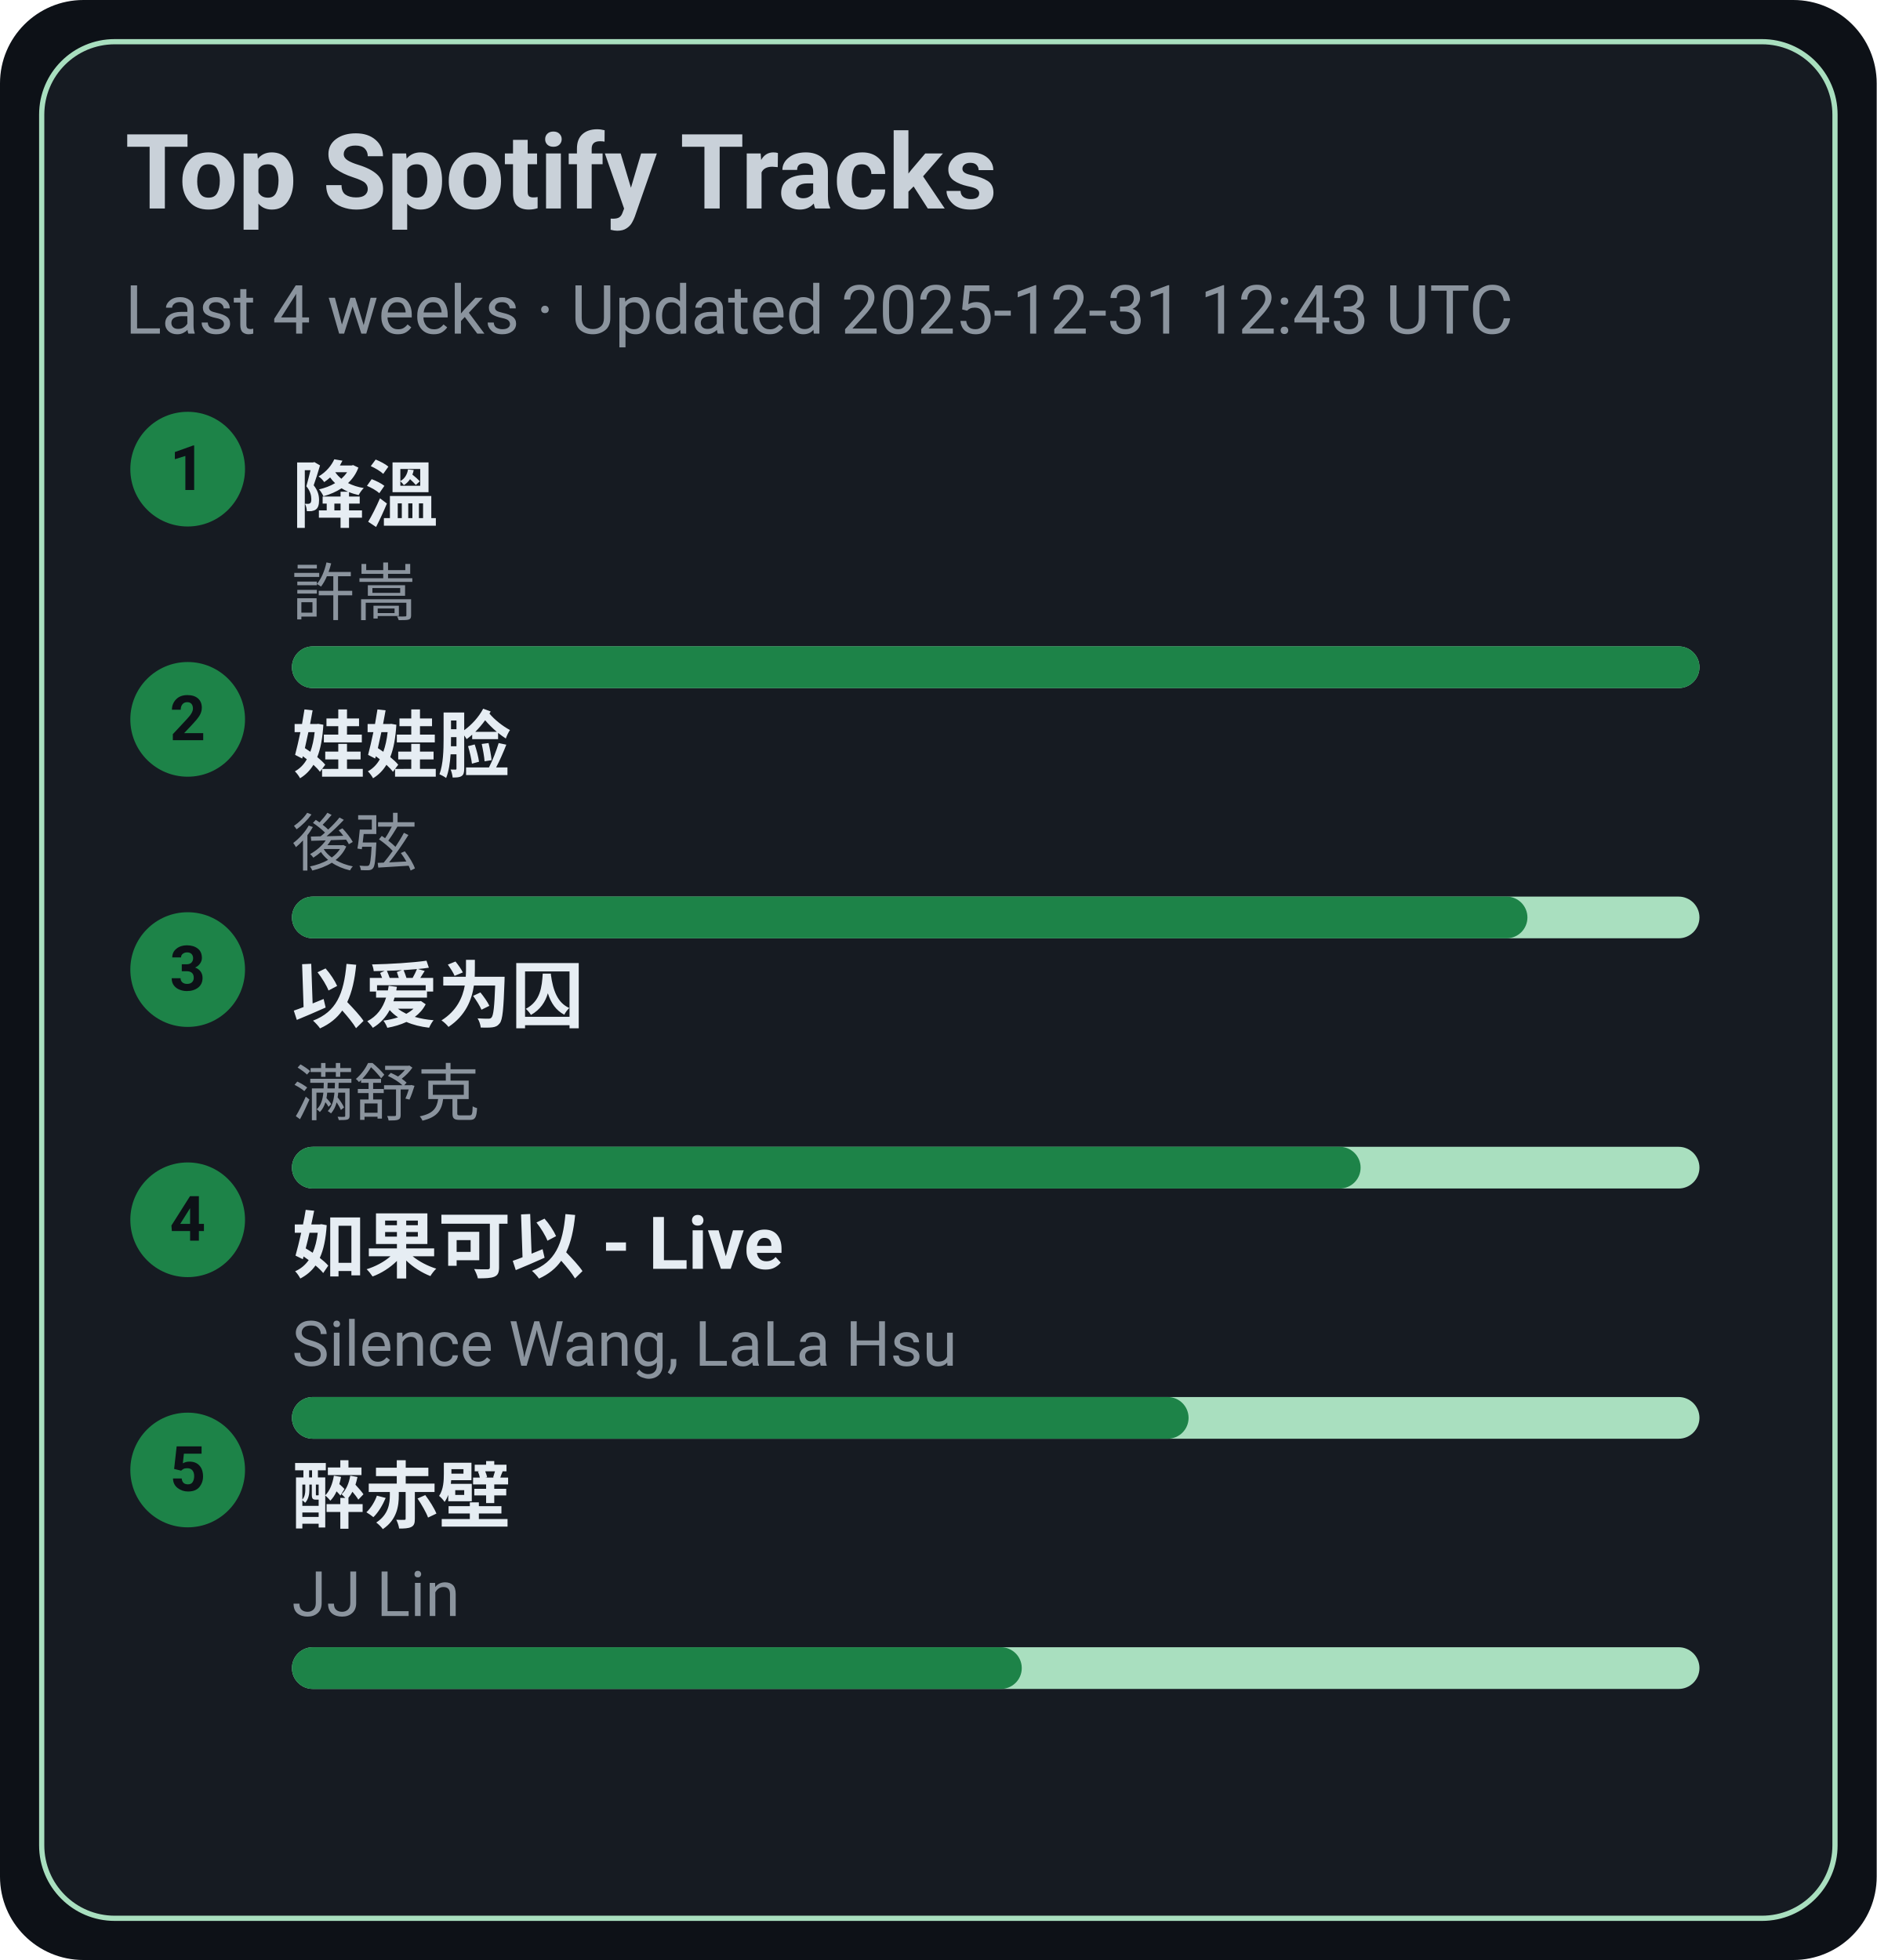
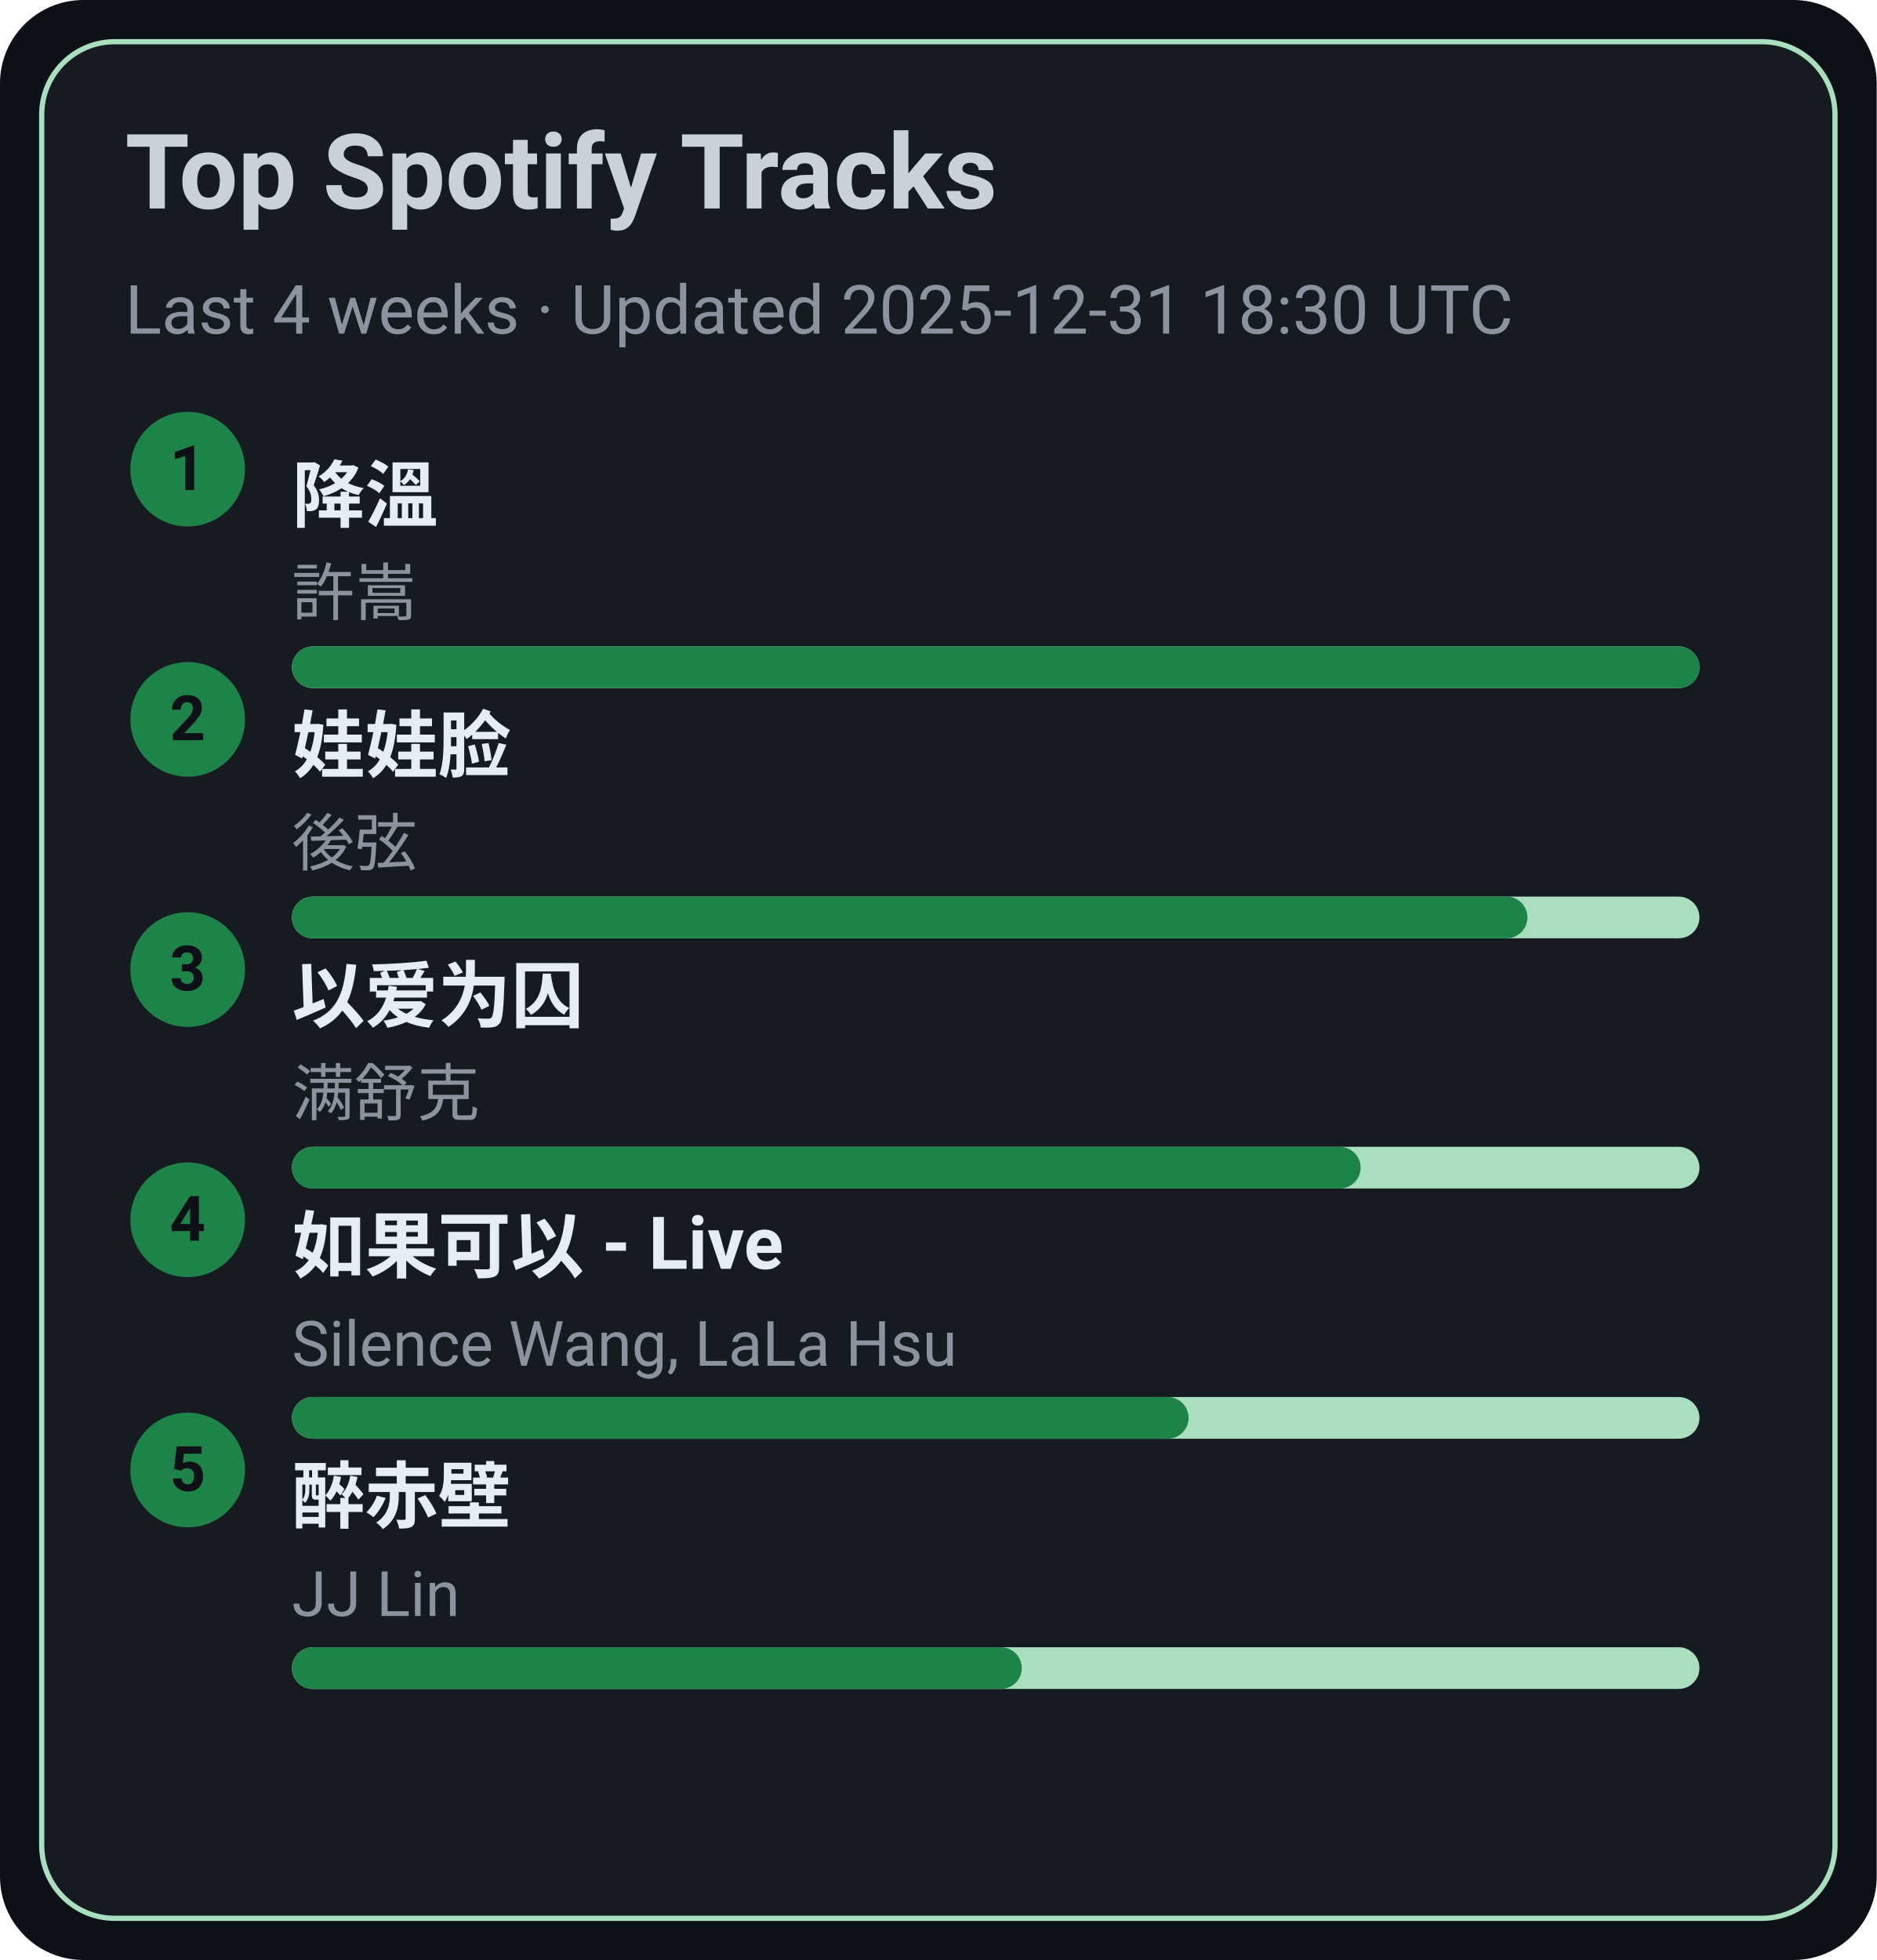
<svg xmlns="http://www.w3.org/2000/svg" width="360" height="376" viewBox="0 0 360 376">
  <style>text{font-family:-apple-system,BlinkMacSystemFont,Segoe UI,Roboto,Ubuntu,Helvetica Neue,Arial,Noto Sans,sans-serif}</style>
  <rect width="360" height="376" rx="16" fill="#0d1117" />
  <rect x="8" y="8" width="344" height="360" rx="14" fill="#161b22" stroke="#A9DFBF" />
  <text x="24" y="40" font-size="20" fill="#c9d1d9" font-weight="600">Top Spotify Tracks</text>
-   <text x="24" y="64" font-size="13" fill="#8b949e">Last 4 weeks · Updated 2025-12-31 12:43 UTC</text>
+   <text x="24" y="64" font-size="13" fill="#8b949e">Last 4 weeks · Updated 2025-12-31 18:30 UTC</text>
  <circle cx="36" cy="90" r="11" fill="#1D8348" />
  <text x="36" y="94" text-anchor="middle" font-size="12" fill="#0d1117" font-weight="700">1</text>
  <a href="https://open.spotify.com/track/2q9uhrOfyOnBa3oWR1PfYT" target="_blank" rel="noopener noreferrer">
    <text x="56" y="100" font-size="14" fill="#e6edf3" font-weight="600">降溫</text>
  </a>
  <text x="56" y="118" font-size="12" fill="#8b949e">許嵩</text>
  <rect x="56" y="124" width="270" height="8" rx="4" fill="#A9DFBF" />
  <rect x="56" y="124" width="270" height="8" rx="4" fill="#1D8348" />
  <circle cx="36" cy="138" r="11" fill="#1D8348" />
  <text x="36" y="142" text-anchor="middle" font-size="12" fill="#0d1117" font-weight="700">2</text>
  <a href="https://open.spotify.com/track/08ouEICweFmqfgPJnRIQkE" target="_blank" rel="noopener noreferrer">
    <text x="56" y="148" font-size="14" fill="#e6edf3" font-weight="600">娃娃脸</text>
  </a>
  <text x="56" y="166" font-size="12" fill="#8b949e">後弦</text>
  <rect x="56" y="172" width="270" height="8" rx="4" fill="#A9DFBF" />
  <rect x="56" y="172" width="237" height="8" rx="4" fill="#1D8348" />
  <circle cx="36" cy="186" r="11" fill="#1D8348" />
  <text x="36" y="190" text-anchor="middle" font-size="12" fill="#0d1117" font-weight="700">3</text>
  <a href="https://open.spotify.com/track/0RW2LEfGQK5BaIho6sSLqf" target="_blank" rel="noopener noreferrer">
    <text x="56" y="196" font-size="14" fill="#e6edf3" font-weight="600">以爱为囚</text>
  </a>
  <text x="56" y="214" font-size="12" fill="#8b949e">满舒克</text>
  <rect x="56" y="220" width="270" height="8" rx="4" fill="#A9DFBF" />
  <rect x="56" y="220" width="205" height="8" rx="4" fill="#1D8348" />
  <circle cx="36" cy="234" r="11" fill="#1D8348" />
  <text x="36" y="238" text-anchor="middle" font-size="12" fill="#0d1117" font-weight="700">4</text>
  <a href="https://open.spotify.com/track/6IF65dJzfmPcX7jwDegwoo" target="_blank" rel="noopener noreferrer">
    <text x="56" y="244" font-size="14" fill="#e6edf3" font-weight="600">如果可以 - Live</text>
  </a>
  <text x="56" y="262" font-size="12" fill="#8b949e">Silence Wang, LaLa Hsu</text>
  <rect x="56" y="268" width="270" height="8" rx="4" fill="#A9DFBF" />
  <rect x="56" y="268" width="172" height="8" rx="4" fill="#1D8348" />
  <circle cx="36" cy="282" r="11" fill="#1D8348" />
  <text x="36" y="286" text-anchor="middle" font-size="12" fill="#0d1117" font-weight="700">5</text>
  <a href="https://open.spotify.com/track/69lAYqbyHL1A0gctdLd9WV" target="_blank" rel="noopener noreferrer">
    <text x="56" y="292" font-size="14" fill="#e6edf3" font-weight="600">醉赤壁</text>
  </a>
  <text x="56" y="310" font-size="12" fill="#8b949e">JJ Lin</text>
  <rect x="56" y="316" width="270" height="8" rx="4" fill="#A9DFBF" />
  <rect x="56" y="316" width="140" height="8" rx="4" fill="#1D8348" />
</svg>
